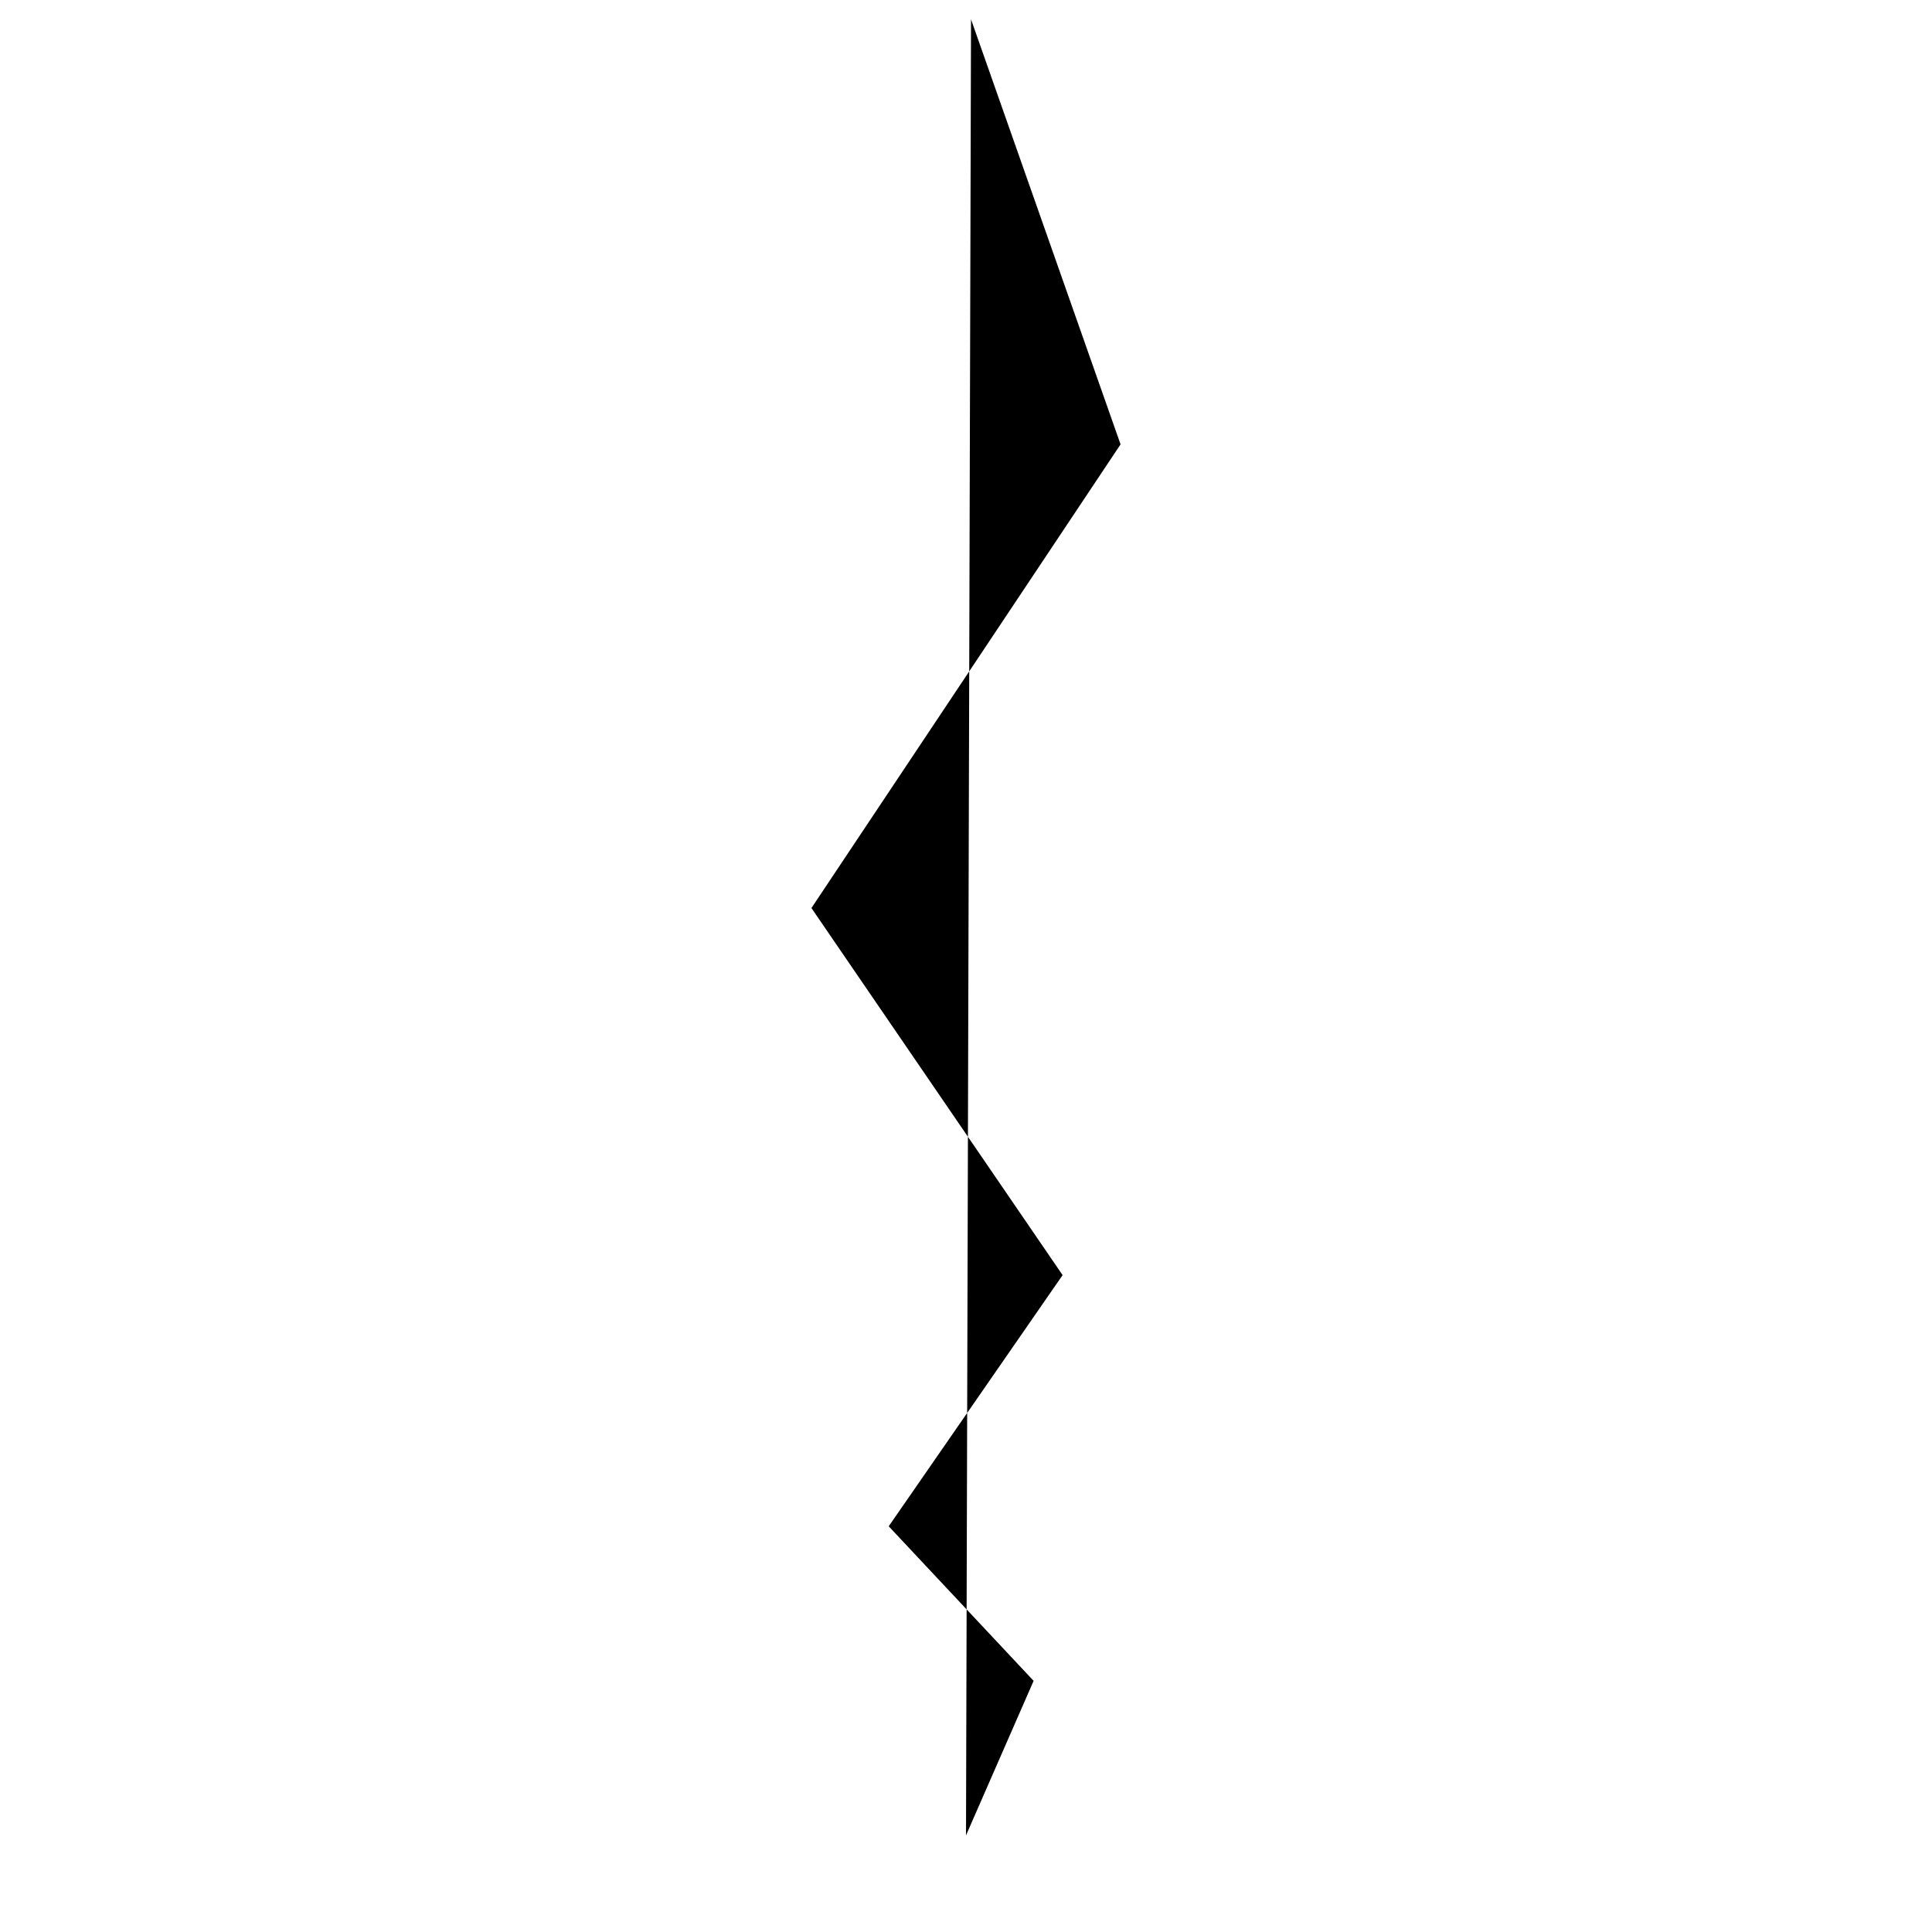
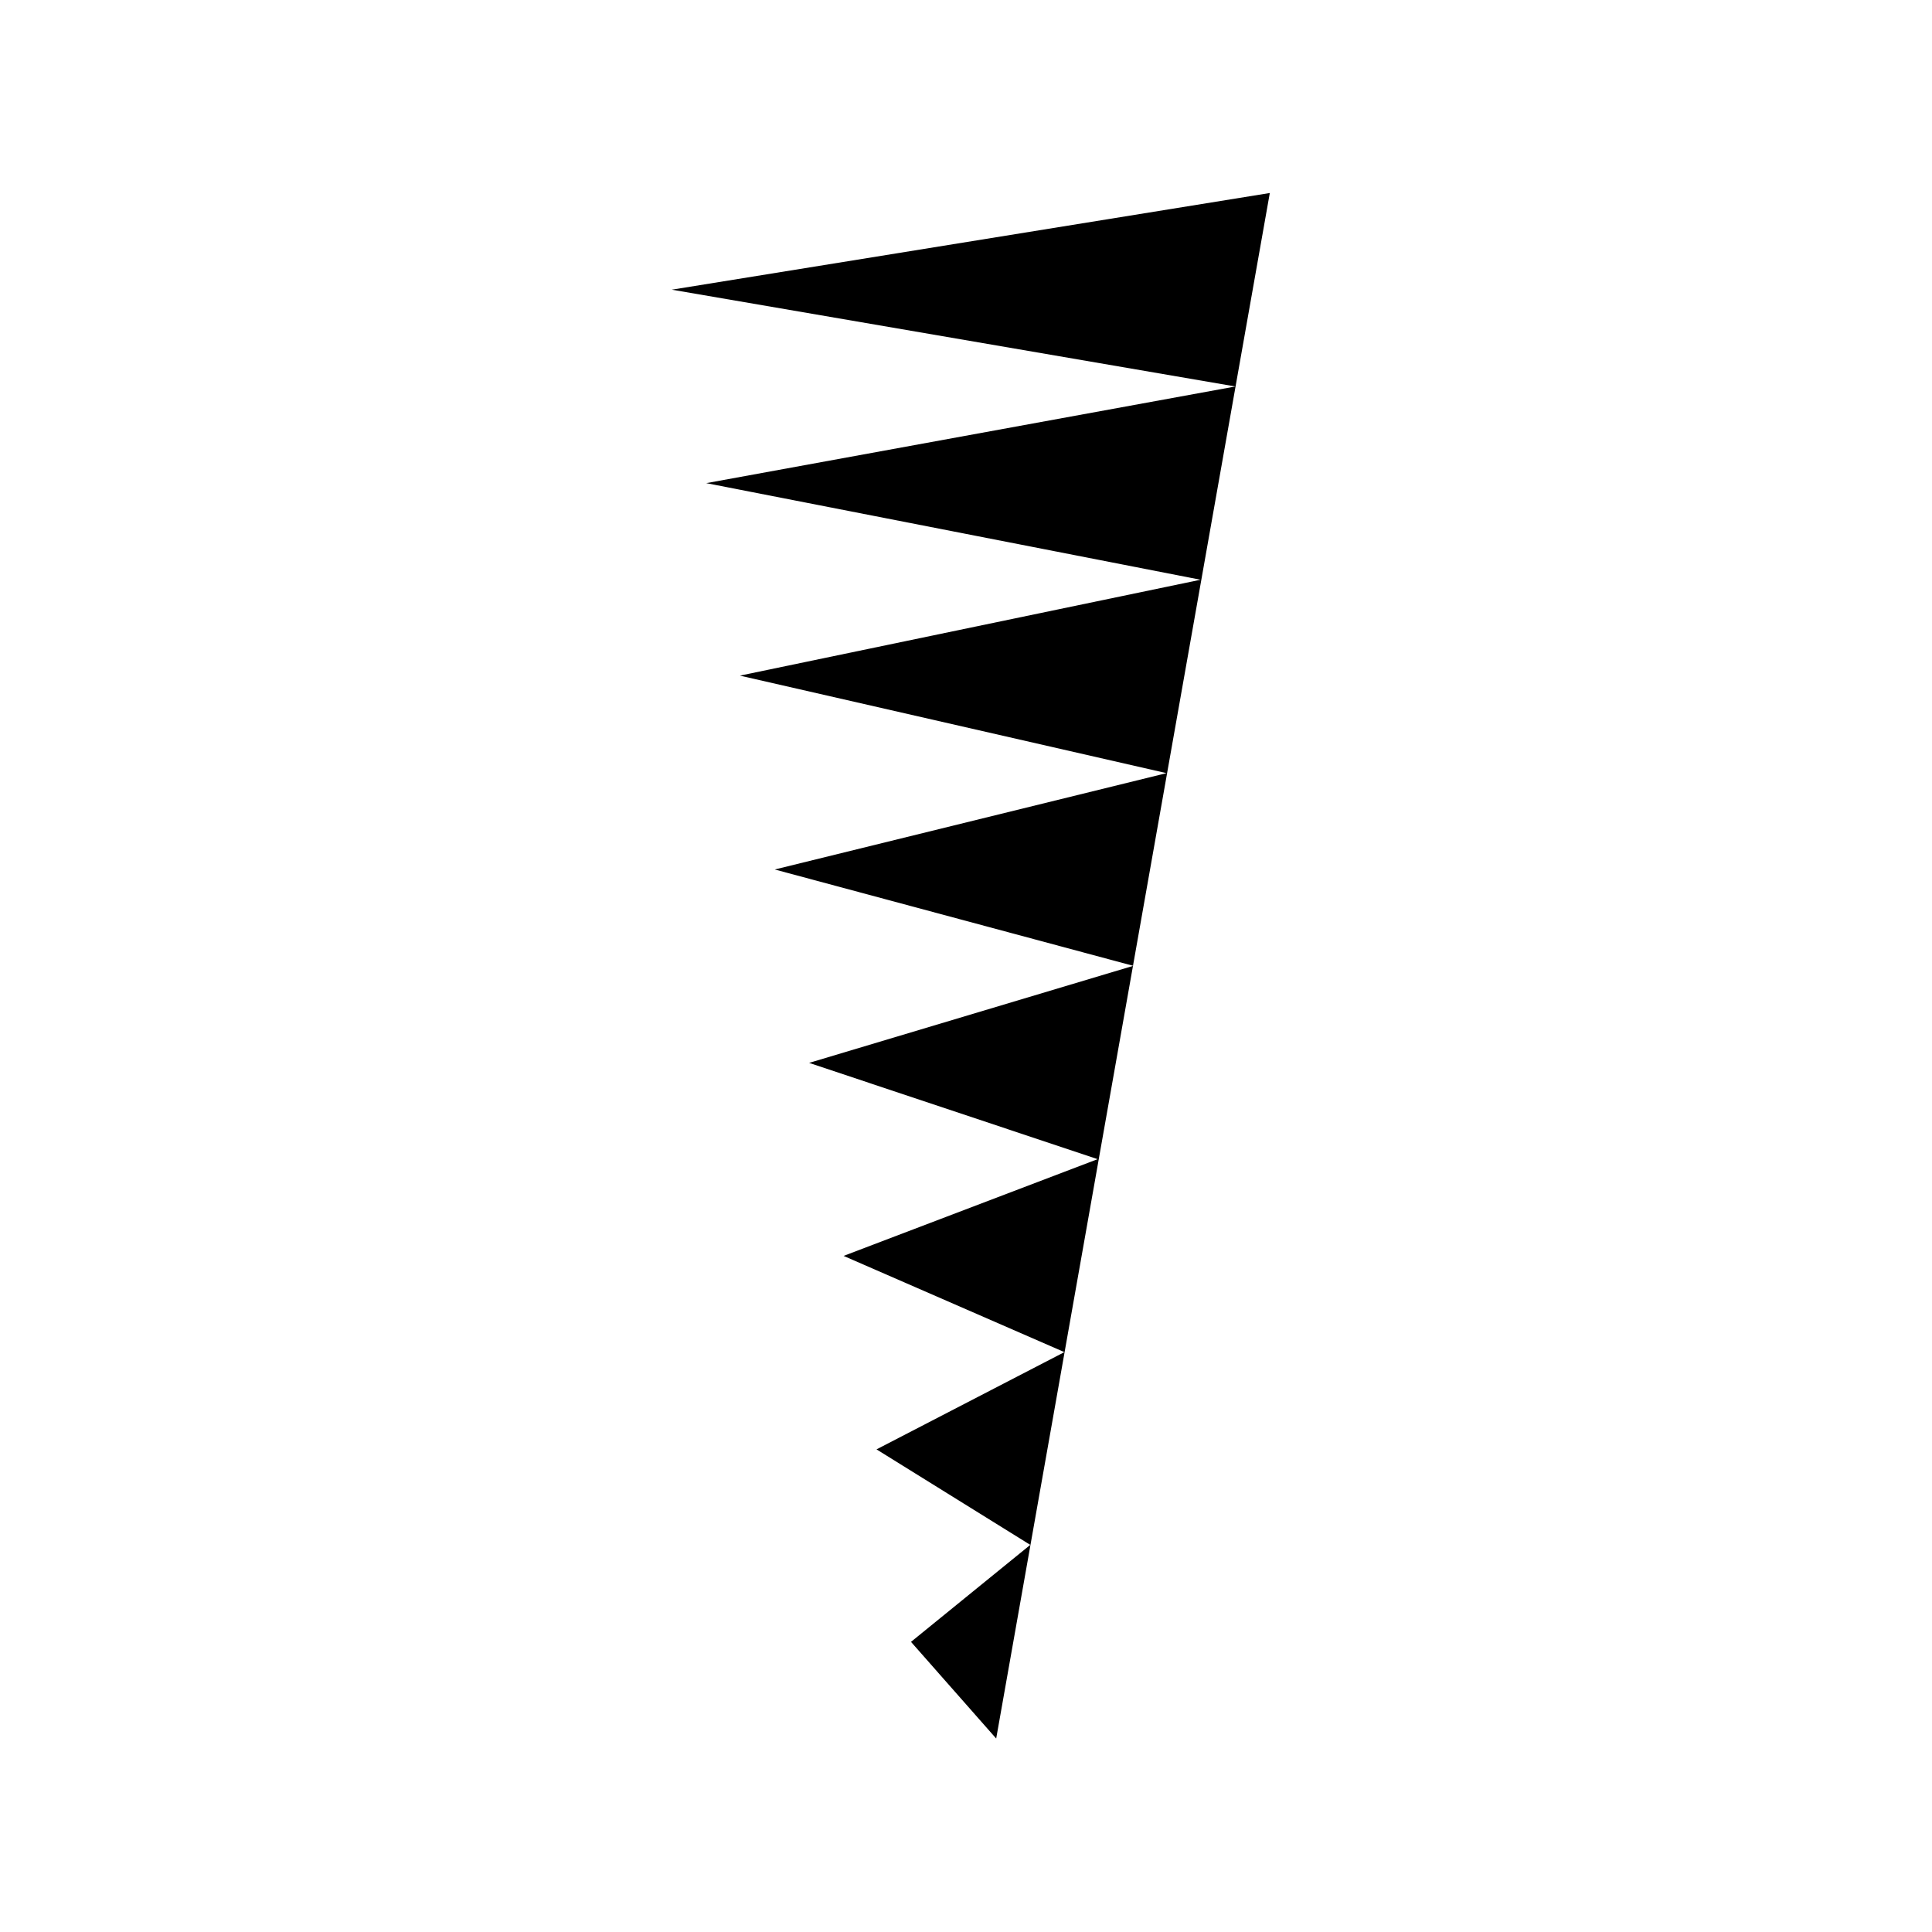
- <svg viewBox="0 0 50 50">
-   <path d="m 25,47.5 1.75,-4 -3.75,-4 4.5,-6.5 -6.5,-9.5 8,-12 -3.87,-11" />
+ <svg viewBox="0 0 150 150">
+   <path d="m 77.344,134.979 -6.614,-7.505 9.261,-7.53 -11.938,-7.415 14.585,-7.55 L 65.496,97.508 85.219,89.997 62.819,82.522 87.986,74.987 60.152,67.507 90.568,60.027 57.446,52.456 93.21,45.011 54.834,37.511 95.916,30.006 52.157,22.491 98.588,14.985" />
</svg>
